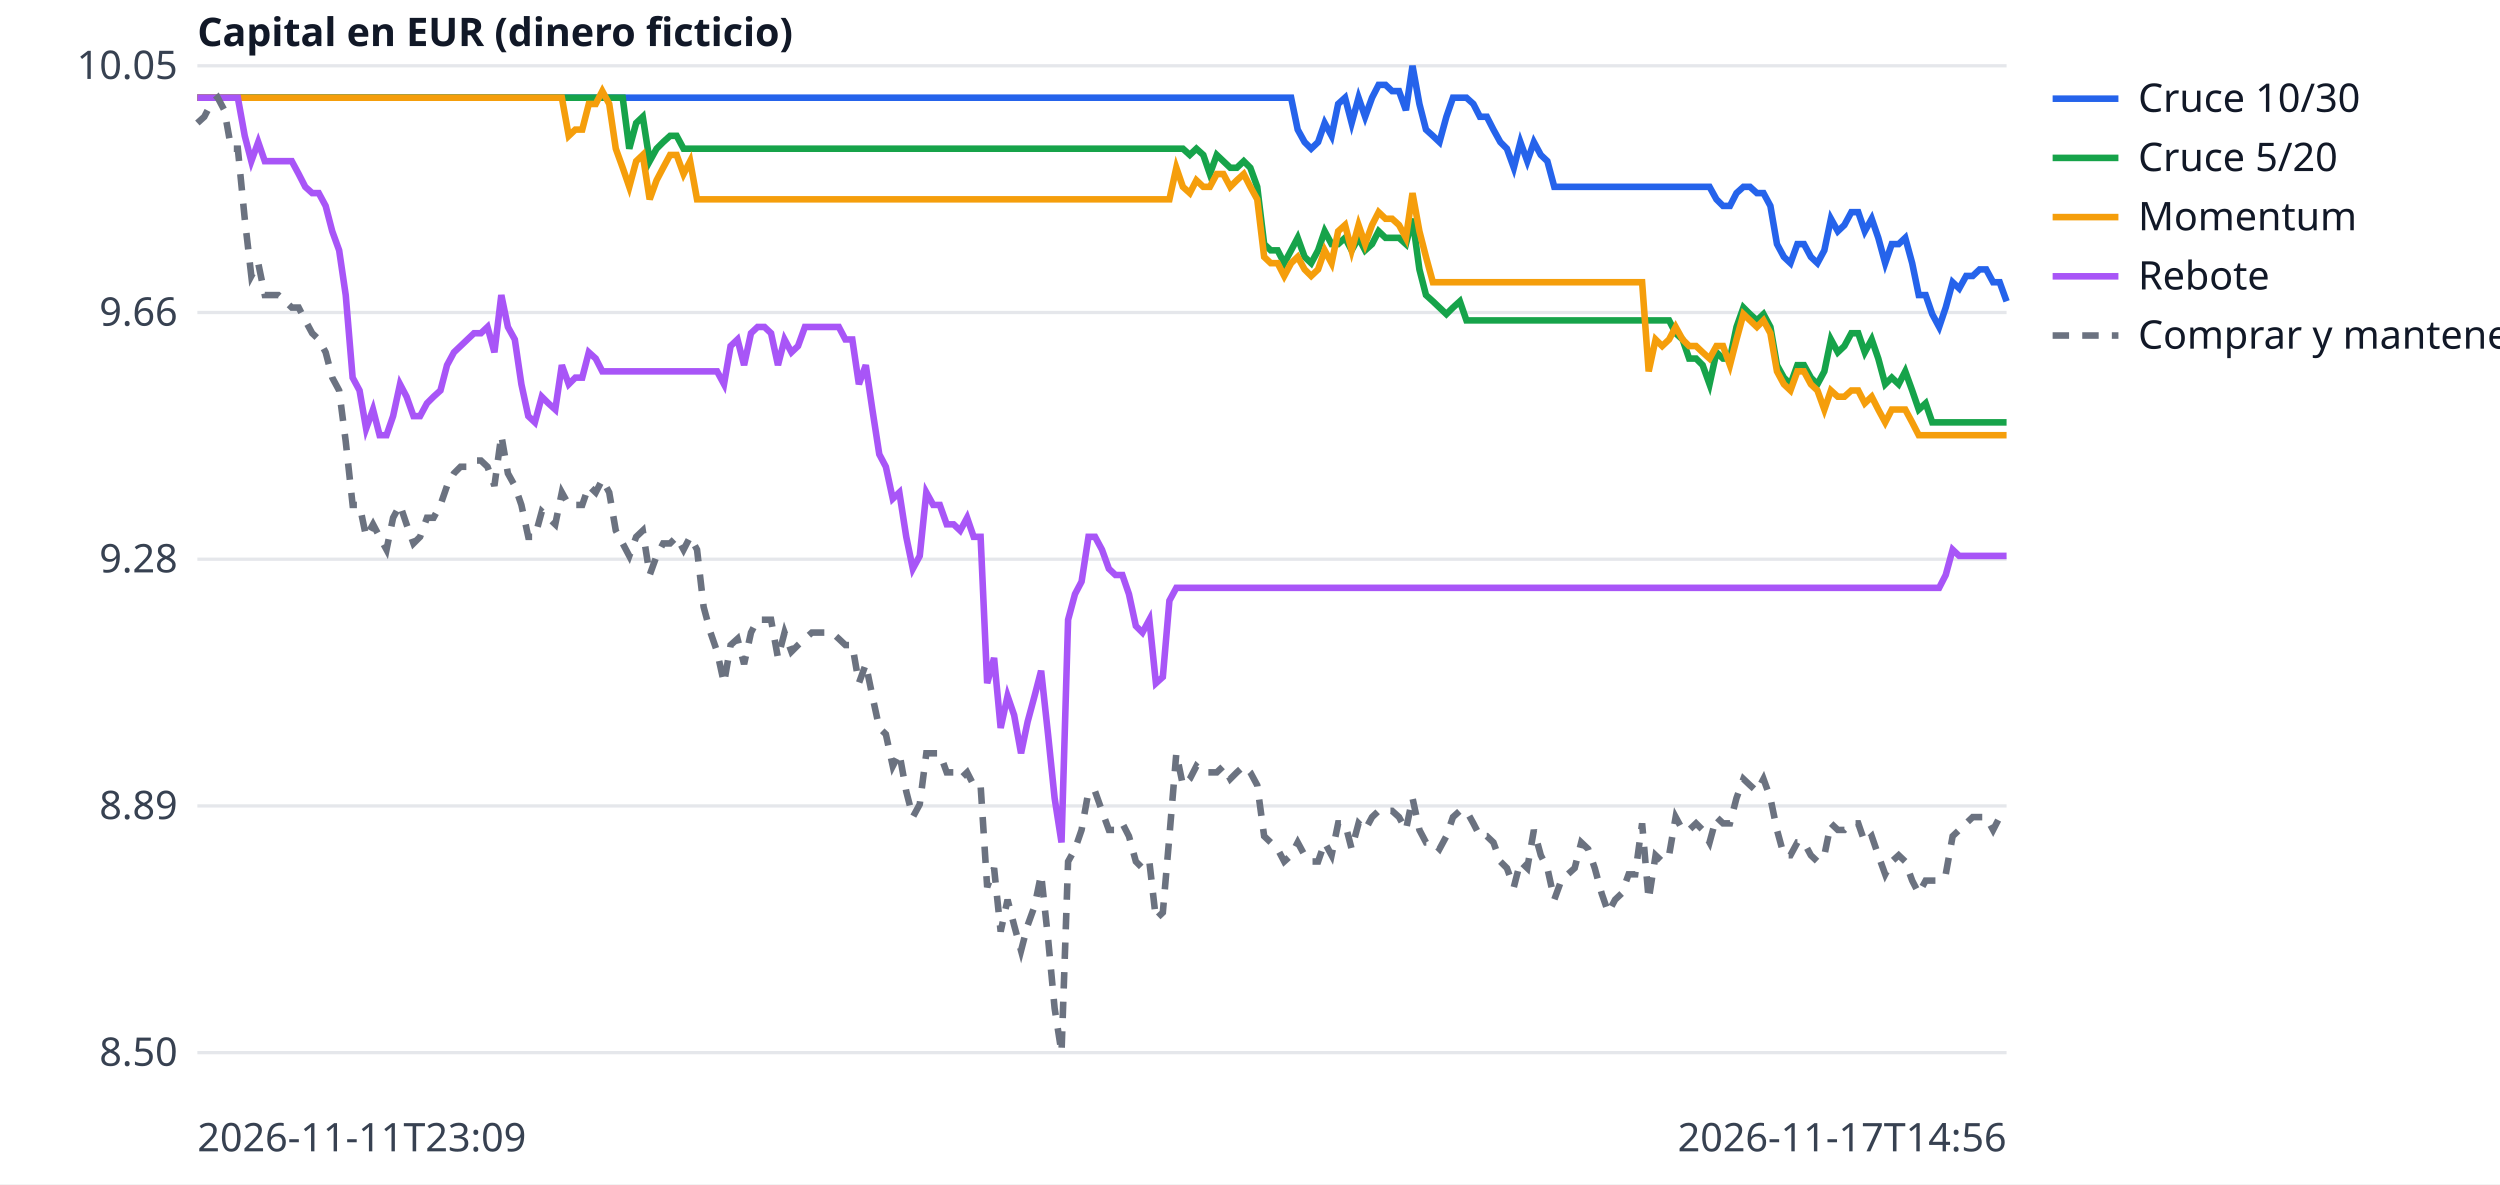
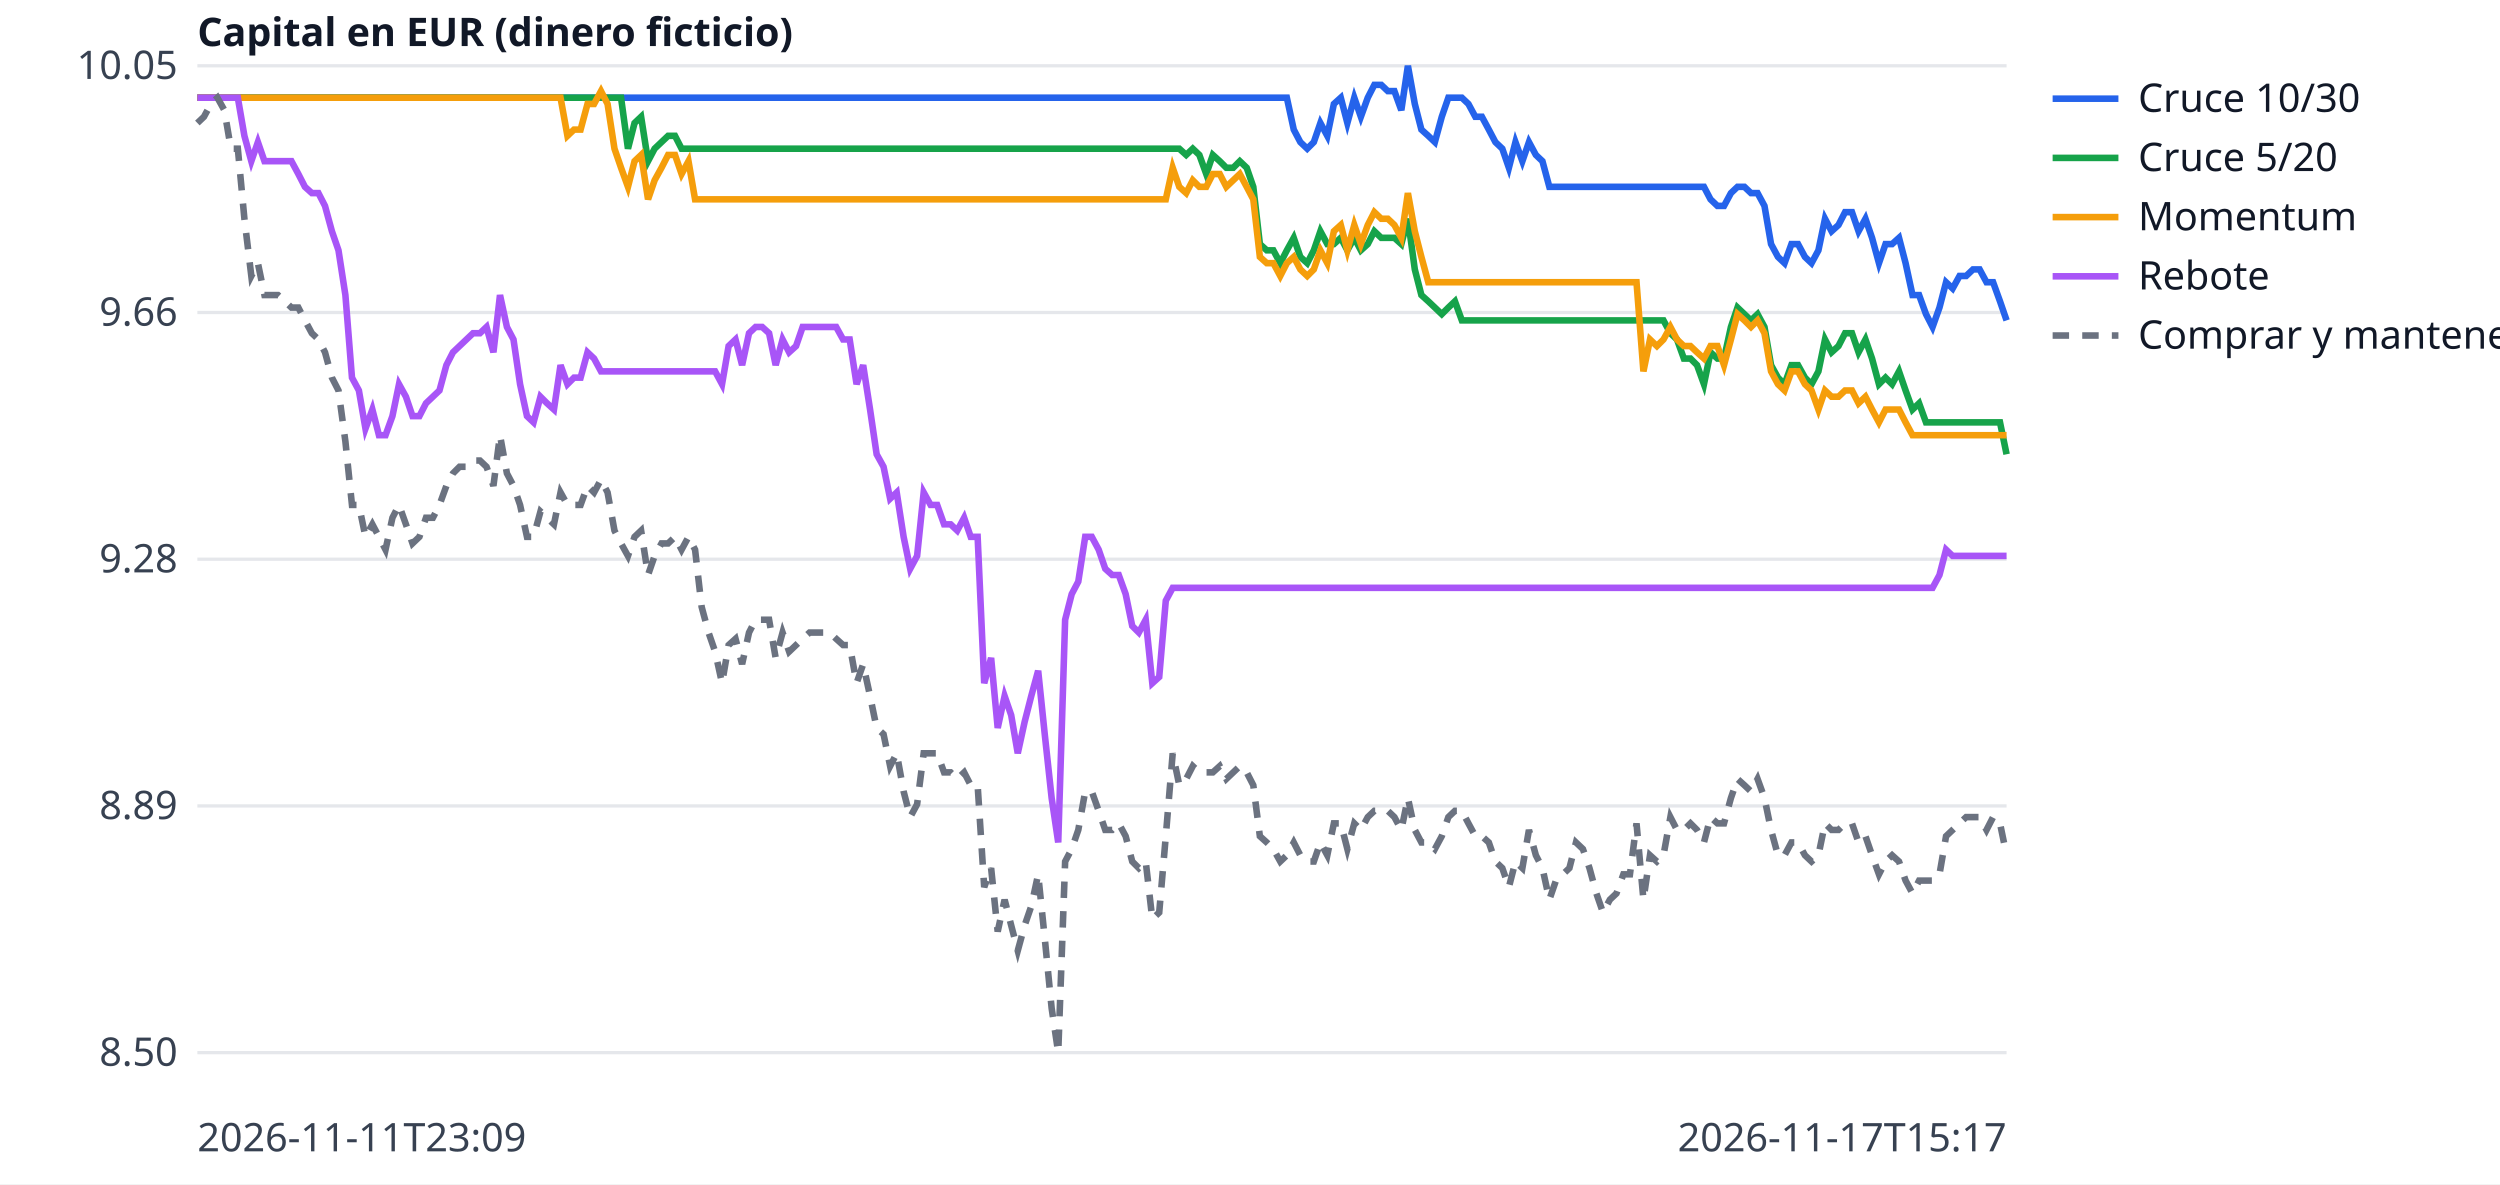
<svg xmlns="http://www.w3.org/2000/svg" width="760" height="360" viewBox="0 0 760 360" font-family="sans-serif" font-size="12">
  <rect width="760" height="360" fill="white" />
  <line x1="60" x2="610" y1="320.0" y2="320.0" stroke="#e5e7eb" />
  <text x="54" y="324.0" text-anchor="end" fill="#374151">8.50</text>
  <line x1="60" x2="610" y1="245.0" y2="245.0" stroke="#e5e7eb" />
  <text x="54" y="249.0" text-anchor="end" fill="#374151">8.89</text>
  <line x1="60" x2="610" y1="170.0" y2="170.0" stroke="#e5e7eb" />
  <text x="54" y="174.0" text-anchor="end" fill="#374151">9.28</text>
  <line x1="60" x2="610" y1="95.0" y2="95.0" stroke="#e5e7eb" />
  <text x="54" y="99.0" text-anchor="end" fill="#374151">9.66</text>
  <line x1="60" x2="610" y1="20.0" y2="20.0" stroke="#e5e7eb" />
  <text x="54" y="24.0" text-anchor="end" fill="#374151">10.05</text>
  <text x="60" y="350" fill="#374151">2026-11-11T23:09</text>
-   <text x="610" y="350" text-anchor="end" fill="#374151">2026-11-17T14:56</text>
+   <text x="610" y="350" text-anchor="end" fill="#374151">2026-11-17T15:17</text>
  <text x="60" y="14" fill="#111827" font-weight="bold">Capital en EUR (dinero ficticio)</text>
-   <polyline points="60.0,29.7 62.1,29.7 64.1,29.7 66.2,29.7 68.2,29.7 70.3,29.7 72.3,29.7 74.4,29.7 76.4,29.7 78.5,29.7 80.5,29.7 82.6,29.7 84.6,29.7 86.7,29.7 88.7,29.7 90.8,29.7 92.8,29.7 94.9,29.7 96.9,29.7 99.0,29.7 101.0,29.7 103.1,29.7 105.1,29.7 107.2,29.7 109.3,29.7 111.3,29.7 113.4,29.7 115.4,29.7 117.5,29.7 119.5,29.7 121.6,29.7 123.6,29.7 125.7,29.7 127.7,29.7 129.8,29.7 131.8,29.7 133.9,29.7 135.9,29.7 138.0,29.7 140.0,29.7 142.1,29.7 144.1,29.7 146.2,29.7 148.2,29.7 150.3,29.7 152.4,29.7 154.4,29.7 156.5,29.7 158.5,29.7 160.6,29.7 162.6,29.7 164.7,29.7 166.7,29.7 168.8,29.7 170.8,29.7 172.9,29.7 174.9,29.7 177.0,29.7 179.0,29.7 181.1,29.7 183.1,29.7 185.2,29.7 187.2,29.7 189.3,29.7 191.3,29.7 193.4,29.7 195.4,29.7 197.5,29.7 199.6,29.7 201.6,29.7 203.7,29.7 205.7,29.7 207.8,29.7 209.8,29.7 211.9,29.7 213.9,29.7 216.0,29.7 218.0,29.7 220.1,29.7 222.1,29.7 224.2,29.7 226.2,29.7 228.3,29.7 230.3,29.7 232.4,29.7 234.4,29.7 236.5,29.7 238.5,29.7 240.6,29.7 242.6,29.7 244.7,29.7 246.8,29.7 248.8,29.7 250.9,29.7 252.9,29.7 255.0,29.7 257.0,29.7 259.1,29.7 261.1,29.7 263.2,29.7 265.2,29.7 267.3,29.7 269.3,29.7 271.4,29.7 273.4,29.7 275.5,29.7 277.5,29.7 279.6,29.7 281.6,29.7 283.7,29.7 285.7,29.7 287.8,29.7 289.9,29.7 291.9,29.7 294.0,29.7 296.0,29.7 298.1,29.7 300.1,29.7 302.2,29.7 304.2,29.7 306.3,29.7 308.3,29.7 310.4,29.7 312.4,29.7 314.5,29.7 316.5,29.7 318.6,29.7 320.6,29.7 322.7,29.7 324.7,29.7 326.8,29.7 328.8,29.7 330.9,29.7 332.9,29.7 335.0,29.7 337.1,29.7 339.1,29.7 341.2,29.7 343.2,29.7 345.3,29.7 347.3,29.7 349.4,29.7 351.4,29.7 353.5,29.7 355.5,29.7 357.6,29.7 359.6,29.7 361.7,29.7 363.7,29.7 365.8,29.7 367.8,29.7 369.9,29.7 371.9,29.7 374.0,29.7 376.0,29.7 378.1,29.7 380.1,29.7 382.2,29.7 384.3,29.7 386.3,29.7 388.4,29.7 390.4,29.7 392.5,29.7 394.5,39.4 396.6,43.2 398.6,45.2 400.7,43.2 402.7,37.4 404.8,41.3 406.8,31.6 408.9,29.7 410.9,37.4 413.0,29.7 415.0,35.5 417.1,29.7 419.1,25.8 421.2,25.8 423.2,27.7 425.3,27.7 427.4,33.5 429.4,20.0 431.5,31.6 433.5,39.4 435.6,41.3 437.6,43.2 439.7,35.5 441.7,29.7 443.8,29.7 445.8,29.7 447.9,31.6 449.9,35.5 452.0,35.5 454.0,39.4 456.1,43.2 458.1,45.2 460.2,51.0 462.2,43.2 464.3,49.0 466.3,43.2 468.4,47.1 470.4,49.0 472.5,56.8 474.6,56.8 476.6,56.8 478.7,56.8 480.7,56.8 482.8,56.8 484.8,56.8 486.9,56.8 488.9,56.8 491.0,56.8 493.0,56.8 495.1,56.8 497.1,56.8 499.2,56.8 501.2,56.8 503.3,56.8 505.3,56.8 507.4,56.8 509.4,56.8 511.5,56.8 513.5,56.8 515.6,56.8 517.6,56.8 519.7,56.8 521.8,60.6 523.8,62.6 525.9,62.6 527.9,58.7 530.0,56.8 532.0,56.8 534.1,58.7 536.1,58.7 538.2,62.6 540.2,74.2 542.3,78.1 544.3,80.0 546.4,74.2 548.4,74.2 550.5,78.1 552.5,80.0 554.6,76.1 556.6,66.5 558.7,70.3 560.7,68.4 562.8,64.5 564.9,64.5 566.9,70.3 569.0,66.5 571.0,72.3 573.1,80.0 575.1,74.2 577.2,74.2 579.2,72.3 581.3,80.0 583.3,89.7 585.4,89.7 587.4,95.5 589.5,99.4 591.5,93.5 593.6,85.8 595.6,87.7 597.7,83.9 599.7,83.9 601.8,81.9 603.8,81.9 605.9,85.8 607.9,85.8 610.0,91.6" fill="none" stroke="#2563eb" stroke-width="2" />
+   <polyline points="60.0,29.7 62.0,29.7 64.1,29.7 66.1,29.7 68.2,29.7 70.2,29.7 72.3,29.7 74.3,29.7 76.4,29.7 78.4,29.7 80.4,29.7 82.5,29.7 84.5,29.7 86.6,29.7 88.6,29.7 90.7,29.7 92.7,29.7 94.8,29.7 96.8,29.7 98.8,29.7 100.9,29.7 102.9,29.7 105.0,29.7 107.0,29.7 109.1,29.7 111.1,29.7 113.2,29.7 115.2,29.7 117.2,29.7 119.3,29.7 121.3,29.7 123.4,29.7 125.4,29.7 127.5,29.7 129.5,29.7 131.6,29.7 133.6,29.7 135.7,29.7 137.7,29.7 139.7,29.7 141.8,29.7 143.8,29.7 145.9,29.7 147.9,29.7 150.0,29.7 152.0,29.7 154.1,29.7 156.1,29.7 158.1,29.7 160.2,29.7 162.2,29.7 164.3,29.7 166.3,29.7 168.4,29.7 170.4,29.7 172.5,29.7 174.5,29.7 176.5,29.7 178.6,29.7 180.6,29.7 182.7,29.7 184.7,29.7 186.8,29.7 188.8,29.7 190.9,29.7 192.9,29.7 194.9,29.7 197.0,29.7 199.0,29.7 201.1,29.7 203.1,29.7 205.2,29.7 207.2,29.7 209.3,29.7 211.3,29.7 213.3,29.7 215.4,29.7 217.4,29.7 219.5,29.7 221.5,29.7 223.6,29.7 225.6,29.7 227.7,29.7 229.7,29.7 231.7,29.7 233.8,29.7 235.8,29.7 237.9,29.7 239.9,29.7 242.0,29.7 244.0,29.7 246.1,29.7 248.1,29.7 250.1,29.7 252.2,29.7 254.2,29.7 256.3,29.7 258.3,29.7 260.4,29.7 262.4,29.7 264.5,29.7 266.5,29.7 268.6,29.7 270.6,29.7 272.6,29.7 274.7,29.7 276.7,29.7 278.8,29.7 280.8,29.7 282.9,29.7 284.9,29.7 287.0,29.7 289.0,29.7 291.0,29.7 293.1,29.7 295.1,29.7 297.2,29.7 299.2,29.7 301.3,29.7 303.3,29.7 305.4,29.7 307.4,29.7 309.4,29.7 311.5,29.7 313.5,29.7 315.6,29.7 317.6,29.7 319.7,29.7 321.7,29.7 323.8,29.7 325.8,29.7 327.8,29.7 329.9,29.7 331.9,29.7 334.0,29.7 336.0,29.7 338.1,29.7 340.1,29.7 342.2,29.7 344.2,29.7 346.2,29.7 348.3,29.7 350.3,29.7 352.4,29.7 354.4,29.7 356.5,29.7 358.5,29.7 360.6,29.7 362.6,29.7 364.6,29.7 366.7,29.7 368.7,29.7 370.8,29.7 372.8,29.7 374.9,29.7 376.9,29.7 379.0,29.7 381.0,29.7 383.0,29.7 385.1,29.7 387.1,29.7 389.2,29.7 391.2,29.7 393.3,39.4 395.3,43.2 397.4,45.2 399.4,43.2 401.4,37.4 403.5,41.3 405.5,31.6 407.6,29.7 409.6,37.4 411.7,29.7 413.7,35.5 415.8,29.7 417.8,25.8 419.9,25.8 421.9,27.7 423.9,27.7 426.0,33.5 428.0,20.0 430.1,31.6 432.1,39.4 434.2,41.3 436.2,43.2 438.3,35.5 440.3,29.7 442.3,29.7 444.4,29.7 446.4,31.6 448.5,35.5 450.5,35.5 452.6,39.4 454.6,43.2 456.7,45.2 458.7,51.0 460.7,43.2 462.8,49.0 464.8,43.2 466.9,47.1 468.9,49.0 471.0,56.8 473.0,56.8 475.1,56.8 477.1,56.8 479.1,56.8 481.2,56.8 483.2,56.8 485.3,56.8 487.3,56.8 489.4,56.8 491.4,56.8 493.5,56.8 495.5,56.8 497.5,56.8 499.6,56.8 501.6,56.8 503.7,56.8 505.7,56.8 507.8,56.8 509.8,56.8 511.9,56.8 513.9,56.8 515.9,56.8 518.0,56.8 520.0,60.6 522.1,62.6 524.1,62.6 526.2,58.7 528.2,56.8 530.3,56.8 532.3,58.7 534.3,58.7 536.4,62.6 538.4,74.2 540.5,78.1 542.5,80.0 544.6,74.2 546.6,74.2 548.7,78.1 550.7,80.0 552.8,76.1 554.8,66.5 556.8,70.3 558.9,68.4 560.9,64.5 563.0,64.5 565.0,70.3 567.1,66.5 569.1,72.3 571.2,80.0 573.2,74.2 575.2,74.2 577.3,72.3 579.3,80.0 581.4,89.7 583.4,89.7 585.5,95.5 587.5,99.4 589.6,93.5 591.6,85.8 593.6,87.7 595.7,83.9 597.7,83.9 599.8,81.9 601.8,81.9 603.9,85.8 605.9,85.8 608.0,91.6 610.0,97.4" fill="none" stroke="#2563eb" stroke-width="2" />
  <line x1="624" x2="644" y1="30" y2="30" stroke="#2563eb" stroke-width="2" />
  <text x="650" y="34" fill="#111827">Cruce 10/30</text>
-   <polyline points="60.0,29.7 62.1,29.7 64.1,29.7 66.2,29.7 68.2,29.7 70.3,29.7 72.3,29.7 74.4,29.7 76.4,29.7 78.5,29.7 80.5,29.7 82.6,29.7 84.6,29.7 86.7,29.7 88.7,29.7 90.8,29.7 92.8,29.7 94.9,29.7 96.9,29.7 99.0,29.7 101.0,29.7 103.1,29.7 105.1,29.7 107.2,29.7 109.3,29.7 111.3,29.7 113.4,29.7 115.4,29.7 117.5,29.7 119.5,29.7 121.6,29.7 123.6,29.7 125.7,29.7 127.7,29.7 129.8,29.7 131.8,29.7 133.9,29.7 135.9,29.7 138.0,29.7 140.0,29.7 142.1,29.7 144.1,29.7 146.2,29.7 148.2,29.7 150.3,29.7 152.4,29.7 154.4,29.7 156.5,29.7 158.5,29.7 160.6,29.7 162.6,29.7 164.7,29.7 166.7,29.7 168.8,29.7 170.8,29.7 172.9,29.7 174.9,29.7 177.0,29.7 179.0,29.7 181.1,29.7 183.1,29.7 185.2,29.7 187.2,29.7 189.3,29.7 191.3,45.2 193.4,37.4 195.4,35.5 197.5,49.0 199.6,45.2 201.6,43.2 203.7,41.3 205.7,41.3 207.8,45.2 209.8,45.2 211.9,45.2 213.9,45.2 216.0,45.2 218.0,45.2 220.1,45.2 222.1,45.2 224.2,45.2 226.2,45.2 228.3,45.2 230.3,45.2 232.4,45.2 234.4,45.2 236.5,45.2 238.5,45.2 240.6,45.2 242.6,45.2 244.7,45.2 246.8,45.2 248.8,45.2 250.9,45.2 252.9,45.2 255.0,45.2 257.0,45.2 259.1,45.2 261.1,45.2 263.2,45.2 265.2,45.2 267.3,45.2 269.3,45.2 271.4,45.2 273.4,45.2 275.5,45.2 277.5,45.2 279.6,45.2 281.6,45.2 283.7,45.2 285.7,45.2 287.8,45.2 289.9,45.2 291.9,45.2 294.0,45.2 296.0,45.2 298.1,45.2 300.1,45.2 302.2,45.2 304.2,45.2 306.3,45.2 308.3,45.2 310.4,45.2 312.4,45.2 314.5,45.2 316.5,45.2 318.6,45.2 320.6,45.2 322.7,45.2 324.7,45.2 326.8,45.2 328.8,45.2 330.9,45.2 332.9,45.2 335.0,45.2 337.1,45.2 339.1,45.2 341.2,45.2 343.2,45.2 345.3,45.2 347.3,45.2 349.4,45.2 351.4,45.2 353.5,45.2 355.5,45.2 357.6,45.2 359.6,45.2 361.7,47.1 363.7,45.2 365.8,47.1 367.8,52.9 369.9,47.1 371.9,49.0 374.0,51.0 376.0,51.0 378.1,49.0 380.1,51.0 382.2,56.8 384.3,74.2 386.3,76.1 388.4,76.1 390.4,80.0 392.5,76.1 394.5,72.3 396.6,78.1 398.6,80.0 400.7,76.1 402.7,70.3 404.8,74.2 406.8,74.2 408.9,72.3 410.9,76.1 413.0,72.3 415.0,76.1 417.1,74.2 419.1,70.3 421.2,72.3 423.2,72.3 425.3,72.3 427.4,74.2 429.4,66.5 431.5,81.9 433.5,89.7 435.6,91.6 437.6,93.5 439.7,95.5 441.7,93.5 443.8,91.6 445.8,97.4 447.9,97.4 449.9,97.4 452.0,97.4 454.0,97.4 456.1,97.4 458.1,97.4 460.2,97.4 462.2,97.4 464.3,97.4 466.3,97.4 468.4,97.4 470.4,97.4 472.5,97.4 474.6,97.4 476.6,97.4 478.7,97.4 480.7,97.4 482.8,97.4 484.8,97.4 486.9,97.4 488.9,97.4 491.0,97.4 493.0,97.4 495.1,97.4 497.1,97.4 499.2,97.4 501.2,97.4 503.3,97.4 505.3,97.4 507.4,97.4 509.4,101.3 511.5,103.2 513.5,109.0 515.6,109.0 517.6,111.0 519.7,116.8 521.8,107.1 523.8,109.0 525.9,109.0 527.9,99.4 530.0,93.5 532.0,95.5 534.1,97.4 536.1,95.5 538.2,99.4 540.2,111.0 542.3,114.8 544.3,116.8 546.4,111.0 548.4,111.0 550.5,114.8 552.5,116.8 554.6,112.9 556.6,103.2 558.7,107.1 560.7,105.2 562.8,101.3 564.9,101.3 566.9,107.1 569.0,103.2 571.0,109.0 573.1,116.8 575.1,114.8 577.2,116.8 579.2,112.9 581.3,118.7 583.3,124.5 585.4,122.6 587.4,128.4 589.5,128.4 591.5,128.4 593.6,128.4 595.6,128.4 597.7,128.4 599.7,128.4 601.8,128.4 603.8,128.4 605.9,128.4 607.9,128.4 610.0,128.4" fill="none" stroke="#16a34a" stroke-width="2" />
+   <polyline points="60.0,29.7 62.0,29.7 64.1,29.7 66.1,29.7 68.2,29.7 70.2,29.7 72.3,29.7 74.3,29.7 76.4,29.7 78.4,29.7 80.4,29.7 82.5,29.7 84.5,29.7 86.6,29.7 88.6,29.7 90.7,29.7 92.7,29.7 94.8,29.7 96.8,29.7 98.8,29.7 100.9,29.7 102.9,29.7 105.0,29.7 107.0,29.7 109.1,29.7 111.1,29.7 113.2,29.7 115.2,29.7 117.2,29.7 119.3,29.7 121.3,29.7 123.4,29.7 125.4,29.7 127.5,29.7 129.5,29.7 131.6,29.7 133.6,29.7 135.7,29.7 137.7,29.7 139.7,29.7 141.8,29.7 143.8,29.7 145.9,29.7 147.9,29.7 150.0,29.7 152.0,29.7 154.1,29.7 156.1,29.7 158.1,29.7 160.2,29.7 162.2,29.7 164.3,29.7 166.3,29.7 168.4,29.7 170.4,29.7 172.5,29.7 174.5,29.7 176.5,29.7 178.6,29.7 180.6,29.7 182.7,29.7 184.7,29.7 186.8,29.7 188.8,29.7 190.9,45.2 192.9,37.4 194.9,35.5 197.0,49.0 199.0,45.2 201.1,43.2 203.1,41.3 205.2,41.3 207.2,45.2 209.3,45.2 211.3,45.2 213.3,45.2 215.4,45.2 217.4,45.2 219.5,45.2 221.5,45.2 223.6,45.2 225.6,45.2 227.7,45.2 229.7,45.2 231.7,45.2 233.8,45.2 235.8,45.2 237.9,45.2 239.9,45.2 242.0,45.2 244.0,45.2 246.1,45.2 248.1,45.2 250.1,45.2 252.2,45.2 254.2,45.2 256.3,45.2 258.3,45.2 260.4,45.2 262.4,45.2 264.5,45.2 266.5,45.2 268.6,45.2 270.6,45.2 272.6,45.2 274.7,45.2 276.7,45.2 278.8,45.2 280.8,45.2 282.9,45.2 284.9,45.2 287.0,45.2 289.0,45.2 291.0,45.2 293.1,45.2 295.1,45.2 297.2,45.2 299.2,45.2 301.3,45.2 303.3,45.2 305.4,45.2 307.4,45.2 309.4,45.2 311.5,45.2 313.5,45.2 315.6,45.2 317.6,45.2 319.7,45.2 321.7,45.2 323.8,45.2 325.8,45.2 327.8,45.2 329.9,45.2 331.9,45.2 334.0,45.2 336.0,45.2 338.1,45.2 340.1,45.2 342.2,45.2 344.2,45.2 346.2,45.2 348.3,45.2 350.3,45.2 352.4,45.2 354.4,45.2 356.5,45.2 358.5,45.2 360.6,47.1 362.6,45.2 364.6,47.1 366.7,52.9 368.7,47.1 370.8,49.0 372.8,51.0 374.9,51.0 376.9,49.0 379.0,51.0 381.0,56.8 383.0,74.2 385.1,76.1 387.1,76.1 389.2,80.0 391.2,76.1 393.3,72.3 395.3,78.1 397.4,80.0 399.4,76.1 401.4,70.3 403.5,74.2 405.5,74.2 407.6,72.3 409.6,76.1 411.7,72.3 413.7,76.1 415.8,74.2 417.8,70.3 419.9,72.3 421.9,72.3 423.9,72.3 426.0,74.2 428.0,66.5 430.1,81.9 432.1,89.7 434.2,91.6 436.2,93.5 438.3,95.5 440.3,93.5 442.3,91.6 444.4,97.4 446.4,97.4 448.5,97.4 450.5,97.4 452.6,97.4 454.6,97.4 456.7,97.4 458.7,97.4 460.7,97.4 462.8,97.4 464.8,97.4 466.9,97.4 468.9,97.4 471.0,97.4 473.0,97.4 475.1,97.4 477.1,97.4 479.1,97.4 481.2,97.4 483.2,97.4 485.3,97.4 487.3,97.4 489.4,97.4 491.4,97.4 493.5,97.4 495.5,97.4 497.5,97.4 499.6,97.4 501.6,97.4 503.7,97.4 505.7,97.4 507.8,101.3 509.8,103.2 511.9,109.0 513.9,109.0 515.9,111.0 518.0,116.8 520.0,107.1 522.1,109.0 524.1,109.0 526.2,99.4 528.2,93.5 530.3,95.5 532.3,97.4 534.3,95.5 536.4,99.4 538.4,111.0 540.5,114.8 542.5,116.8 544.6,111.0 546.6,111.0 548.7,114.8 550.7,116.8 552.8,112.9 554.8,103.2 556.8,107.1 558.9,105.2 560.9,101.3 563.0,101.3 565.0,107.1 567.1,103.2 569.1,109.0 571.2,116.8 573.2,114.8 575.2,116.8 577.3,112.9 579.3,118.7 581.4,124.5 583.4,122.6 585.5,128.4 587.5,128.4 589.6,128.4 591.6,128.4 593.6,128.4 595.7,128.4 597.7,128.4 599.8,128.4 601.8,128.4 603.9,128.4 605.9,128.4 608.0,128.4 610.0,138.1" fill="none" stroke="#16a34a" stroke-width="2" />
  <line x1="624" x2="644" y1="48" y2="48" stroke="#16a34a" stroke-width="2" />
  <text x="650" y="52" fill="#111827">Cruce 5/20</text>
-   <polyline points="60.0,29.7 62.1,29.7 64.1,29.7 66.2,29.7 68.2,29.7 70.3,29.7 72.3,29.7 74.4,29.7 76.4,29.7 78.5,29.7 80.5,29.7 82.6,29.7 84.6,29.7 86.7,29.7 88.7,29.7 90.8,29.7 92.8,29.7 94.9,29.7 96.9,29.7 99.0,29.7 101.0,29.7 103.1,29.7 105.1,29.7 107.2,29.7 109.3,29.7 111.3,29.7 113.4,29.7 115.4,29.7 117.5,29.7 119.5,29.7 121.6,29.7 123.6,29.7 125.7,29.7 127.7,29.7 129.8,29.7 131.8,29.7 133.9,29.7 135.9,29.7 138.0,29.7 140.0,29.7 142.1,29.7 144.1,29.7 146.2,29.7 148.2,29.7 150.3,29.7 152.4,29.7 154.4,29.7 156.5,29.7 158.5,29.7 160.6,29.7 162.6,29.7 164.7,29.7 166.7,29.7 168.8,29.7 170.8,29.7 172.9,41.3 174.9,39.4 177.0,39.4 179.0,31.6 181.1,31.6 183.1,27.7 185.2,31.6 187.2,45.2 189.3,51.0 191.3,56.8 193.4,49.0 195.4,47.1 197.5,60.6 199.6,54.8 201.6,51.0 203.7,47.1 205.7,47.1 207.8,52.9 209.8,49.0 211.9,60.6 213.9,60.6 216.0,60.6 218.0,60.6 220.1,60.6 222.1,60.6 224.2,60.6 226.2,60.6 228.3,60.6 230.3,60.6 232.4,60.6 234.4,60.6 236.5,60.6 238.5,60.6 240.6,60.6 242.6,60.6 244.7,60.6 246.8,60.6 248.8,60.6 250.9,60.6 252.9,60.6 255.0,60.6 257.0,60.6 259.1,60.6 261.1,60.6 263.2,60.6 265.2,60.6 267.3,60.6 269.3,60.6 271.4,60.6 273.4,60.6 275.5,60.6 277.5,60.6 279.6,60.6 281.6,60.6 283.7,60.6 285.7,60.6 287.8,60.6 289.9,60.6 291.9,60.6 294.0,60.6 296.0,60.6 298.1,60.6 300.1,60.6 302.2,60.6 304.2,60.6 306.3,60.6 308.3,60.6 310.4,60.6 312.4,60.6 314.5,60.6 316.5,60.6 318.6,60.6 320.6,60.6 322.7,60.6 324.7,60.6 326.8,60.6 328.8,60.6 330.9,60.6 332.9,60.6 335.0,60.6 337.1,60.6 339.1,60.6 341.2,60.6 343.2,60.6 345.3,60.6 347.3,60.6 349.4,60.6 351.4,60.6 353.5,60.6 355.5,60.6 357.6,51.0 359.6,56.8 361.7,58.7 363.7,54.8 365.8,56.8 367.8,56.8 369.9,52.9 371.9,52.9 374.0,56.8 376.0,54.8 378.1,52.9 380.1,56.8 382.2,60.6 384.3,78.1 386.3,80.0 388.4,80.0 390.4,83.9 392.5,80.0 394.5,78.1 396.6,81.9 398.6,83.9 400.7,81.9 402.7,76.1 404.8,80.0 406.8,70.3 408.9,68.4 410.9,76.1 413.0,68.4 415.0,74.2 417.1,68.4 419.1,64.5 421.2,66.5 423.2,66.5 425.3,68.4 427.4,72.3 429.4,58.7 431.5,70.3 433.5,78.1 435.6,85.8 437.6,85.8 439.7,85.8 441.7,85.8 443.8,85.8 445.8,85.8 447.9,85.8 449.9,85.8 452.0,85.8 454.0,85.8 456.1,85.8 458.1,85.8 460.2,85.8 462.2,85.8 464.3,85.8 466.3,85.8 468.4,85.8 470.4,85.8 472.5,85.8 474.6,85.8 476.6,85.8 478.7,85.8 480.7,85.8 482.8,85.8 484.8,85.8 486.9,85.8 488.9,85.8 491.0,85.8 493.0,85.8 495.1,85.8 497.1,85.8 499.2,85.8 501.2,112.9 503.3,103.2 505.3,105.2 507.4,103.2 509.4,99.4 511.5,103.2 513.5,105.2 515.6,105.2 517.6,107.1 519.7,109.0 521.8,105.2 523.8,105.2 525.9,111.0 527.9,103.2 530.0,95.5 532.0,97.4 534.1,99.4 536.1,97.4 538.2,101.3 540.2,112.9 542.3,116.8 544.3,118.7 546.4,112.9 548.4,112.9 550.5,116.8 552.5,118.7 554.6,124.5 556.6,118.7 558.7,120.6 560.7,120.6 562.8,118.7 564.9,118.7 566.9,122.6 569.0,120.6 571.0,124.5 573.1,128.4 575.1,124.5 577.2,124.5 579.2,124.5 581.3,128.4 583.3,132.3 585.4,132.3 587.4,132.3 589.5,132.3 591.5,132.3 593.6,132.3 595.6,132.3 597.7,132.3 599.7,132.3 601.8,132.3 603.8,132.3 605.9,132.3 607.9,132.3 610.0,132.3" fill="none" stroke="#f59e0b" stroke-width="2" />
+   <polyline points="60.0,29.7 62.0,29.7 64.1,29.7 66.1,29.7 68.2,29.7 70.2,29.7 72.3,29.7 74.3,29.7 76.4,29.7 78.4,29.7 80.4,29.7 82.5,29.7 84.5,29.7 86.6,29.7 88.6,29.7 90.7,29.7 92.7,29.7 94.8,29.7 96.8,29.7 98.8,29.7 100.9,29.7 102.9,29.7 105.0,29.7 107.0,29.7 109.1,29.7 111.1,29.7 113.2,29.7 115.2,29.7 117.2,29.7 119.3,29.7 121.3,29.7 123.4,29.7 125.4,29.7 127.5,29.7 129.5,29.7 131.6,29.7 133.6,29.7 135.7,29.7 137.7,29.7 139.7,29.7 141.8,29.7 143.8,29.7 145.9,29.7 147.9,29.7 150.0,29.7 152.0,29.7 154.1,29.7 156.1,29.7 158.1,29.7 160.2,29.7 162.2,29.7 164.3,29.7 166.3,29.7 168.4,29.7 170.4,29.7 172.5,41.3 174.5,39.4 176.5,39.4 178.6,31.6 180.6,31.6 182.7,27.7 184.7,31.6 186.8,45.2 188.8,51.0 190.9,56.8 192.9,49.0 194.9,47.1 197.0,60.6 199.0,54.8 201.1,51.0 203.1,47.1 205.2,47.1 207.2,52.9 209.3,49.0 211.3,60.6 213.3,60.6 215.4,60.6 217.4,60.6 219.5,60.6 221.5,60.6 223.6,60.6 225.6,60.6 227.7,60.6 229.7,60.6 231.7,60.6 233.8,60.6 235.8,60.6 237.9,60.6 239.9,60.6 242.0,60.6 244.0,60.6 246.1,60.6 248.1,60.6 250.1,60.6 252.2,60.6 254.2,60.6 256.3,60.6 258.3,60.6 260.4,60.6 262.4,60.6 264.5,60.6 266.5,60.6 268.6,60.6 270.6,60.6 272.6,60.6 274.7,60.6 276.7,60.6 278.8,60.6 280.8,60.6 282.9,60.6 284.9,60.6 287.0,60.6 289.0,60.6 291.0,60.6 293.1,60.6 295.1,60.6 297.2,60.6 299.2,60.6 301.3,60.6 303.3,60.6 305.4,60.6 307.4,60.6 309.4,60.6 311.5,60.6 313.5,60.6 315.6,60.6 317.6,60.6 319.7,60.6 321.7,60.6 323.8,60.6 325.8,60.6 327.8,60.6 329.9,60.6 331.9,60.6 334.0,60.6 336.0,60.6 338.1,60.6 340.1,60.6 342.2,60.6 344.2,60.6 346.2,60.6 348.3,60.6 350.3,60.6 352.4,60.6 354.4,60.6 356.5,51.0 358.5,56.8 360.6,58.7 362.6,54.8 364.6,56.8 366.7,56.8 368.7,52.9 370.8,52.9 372.8,56.8 374.9,54.8 376.9,52.9 379.0,56.8 381.0,60.6 383.0,78.1 385.1,80.0 387.1,80.0 389.2,83.9 391.2,80.0 393.3,78.1 395.3,81.9 397.4,83.9 399.4,81.9 401.4,76.1 403.5,80.0 405.5,70.3 407.6,68.4 409.6,76.1 411.7,68.4 413.7,74.2 415.8,68.4 417.8,64.5 419.9,66.5 421.9,66.5 423.9,68.4 426.0,72.3 428.0,58.7 430.1,70.3 432.1,78.1 434.2,85.8 436.2,85.8 438.3,85.8 440.3,85.8 442.3,85.8 444.4,85.8 446.4,85.8 448.5,85.8 450.5,85.8 452.6,85.8 454.6,85.8 456.7,85.8 458.7,85.8 460.7,85.8 462.8,85.8 464.8,85.8 466.9,85.8 468.9,85.8 471.0,85.8 473.0,85.8 475.1,85.8 477.1,85.8 479.1,85.8 481.2,85.8 483.2,85.8 485.3,85.8 487.3,85.8 489.4,85.8 491.4,85.8 493.5,85.8 495.5,85.8 497.5,85.8 499.6,112.9 501.6,103.2 503.7,105.2 505.7,103.2 507.8,99.4 509.8,103.2 511.9,105.2 513.9,105.2 515.9,107.1 518.0,109.0 520.0,105.2 522.1,105.2 524.1,111.0 526.2,103.2 528.2,95.5 530.3,97.4 532.3,99.4 534.3,97.4 536.4,101.3 538.4,112.9 540.5,116.8 542.5,118.7 544.6,112.9 546.6,112.9 548.7,116.8 550.7,118.7 552.8,124.5 554.8,118.7 556.8,120.6 558.9,120.6 560.9,118.7 563.0,118.7 565.0,122.6 567.1,120.6 569.1,124.5 571.2,128.4 573.2,124.5 575.2,124.5 577.3,124.5 579.3,128.4 581.4,132.3 583.4,132.3 585.5,132.3 587.5,132.3 589.6,132.3 591.6,132.3 593.6,132.3 595.7,132.3 597.7,132.3 599.8,132.3 601.8,132.3 603.9,132.3 605.9,132.3 608.0,132.3 610.0,132.3" fill="none" stroke="#f59e0b" stroke-width="2" />
  <line x1="624" x2="644" y1="66" y2="66" stroke="#f59e0b" stroke-width="2" />
  <text x="650" y="70" fill="#111827">Momentum</text>
-   <polyline points="60.0,29.7 62.1,29.7 64.1,29.7 66.2,29.7 68.2,29.7 70.3,29.7 72.3,29.7 74.4,41.3 76.4,49.0 78.5,43.2 80.5,49.0 82.6,49.0 84.6,49.0 86.7,49.0 88.7,49.0 90.8,52.9 92.8,56.8 94.9,58.7 96.9,58.7 99.0,62.6 101.0,70.3 103.1,76.1 105.1,89.7 107.2,114.8 109.3,118.7 111.3,130.3 113.4,124.5 115.4,132.3 117.5,132.3 119.5,126.5 121.6,116.8 123.6,120.6 125.7,126.5 127.7,126.5 129.8,122.6 131.8,120.6 133.9,118.7 135.9,111.0 138.0,107.1 140.0,105.2 142.1,103.2 144.1,101.3 146.2,101.3 148.2,99.4 150.3,107.1 152.4,89.7 154.4,99.4 156.5,103.2 158.5,116.8 160.6,126.5 162.6,128.4 164.7,120.6 166.7,122.6 168.8,124.5 170.8,111.0 172.9,116.8 174.9,114.8 177.0,114.8 179.0,107.1 181.1,109.0 183.1,112.9 185.2,112.9 187.2,112.9 189.3,112.9 191.3,112.9 193.4,112.9 195.4,112.9 197.5,112.9 199.6,112.9 201.6,112.9 203.7,112.9 205.7,112.9 207.8,112.9 209.8,112.9 211.9,112.9 213.9,112.9 216.0,112.9 218.0,112.9 220.1,116.8 222.1,105.2 224.2,103.2 226.2,111.0 228.3,101.3 230.3,99.4 232.4,99.4 234.4,101.3 236.5,111.0 238.5,103.2 240.6,107.1 242.6,105.2 244.7,99.4 246.8,99.4 248.8,99.4 250.9,99.4 252.9,99.4 255.0,99.4 257.0,103.2 259.1,103.2 261.1,116.8 263.2,111.0 265.2,124.5 267.3,138.1 269.3,141.9 271.4,151.6 273.4,149.7 275.5,163.2 277.5,172.9 279.6,169.0 281.6,149.7 283.7,153.5 285.7,153.5 287.8,159.4 289.9,159.4 291.9,161.3 294.0,157.4 296.0,163.2 298.1,163.2 300.1,207.7 302.2,200.0 304.2,221.3 306.3,211.6 308.3,217.4 310.4,229.0 312.4,219.4 314.5,211.6 316.5,203.9 318.6,223.2 320.6,242.6 322.7,256.1 324.7,188.4 326.8,180.6 328.8,176.8 330.9,163.2 332.9,163.2 335.0,167.1 337.1,172.9 339.1,174.8 341.2,174.8 343.2,180.6 345.3,190.3 347.3,192.3 349.4,188.4 351.4,207.7 353.5,205.8 355.5,182.6 357.6,178.7 359.6,178.7 361.7,178.7 363.7,178.7 365.8,178.7 367.8,178.7 369.9,178.7 371.9,178.7 374.0,178.7 376.0,178.7 378.1,178.7 380.1,178.7 382.2,178.7 384.3,178.7 386.3,178.7 388.4,178.7 390.4,178.7 392.5,178.7 394.5,178.7 396.6,178.7 398.6,178.7 400.7,178.7 402.7,178.7 404.8,178.7 406.8,178.7 408.9,178.7 410.9,178.7 413.0,178.7 415.0,178.7 417.1,178.7 419.1,178.7 421.2,178.7 423.2,178.7 425.3,178.7 427.4,178.7 429.4,178.7 431.5,178.7 433.5,178.7 435.6,178.7 437.6,178.7 439.7,178.7 441.7,178.7 443.8,178.7 445.8,178.7 447.9,178.7 449.9,178.7 452.0,178.7 454.0,178.7 456.1,178.7 458.1,178.7 460.2,178.7 462.2,178.7 464.3,178.7 466.3,178.7 468.4,178.7 470.4,178.7 472.5,178.7 474.6,178.7 476.6,178.7 478.7,178.7 480.7,178.7 482.8,178.7 484.8,178.7 486.9,178.7 488.9,178.7 491.0,178.7 493.0,178.7 495.1,178.7 497.1,178.7 499.2,178.7 501.2,178.7 503.3,178.7 505.3,178.7 507.4,178.7 509.4,178.7 511.5,178.7 513.5,178.7 515.6,178.7 517.6,178.7 519.7,178.7 521.8,178.7 523.8,178.7 525.9,178.7 527.9,178.7 530.0,178.7 532.0,178.7 534.1,178.7 536.1,178.7 538.2,178.7 540.2,178.7 542.3,178.7 544.3,178.7 546.4,178.7 548.4,178.7 550.5,178.7 552.5,178.7 554.6,178.7 556.6,178.7 558.7,178.7 560.7,178.7 562.8,178.7 564.9,178.7 566.9,178.7 569.0,178.7 571.0,178.7 573.1,178.7 575.1,178.7 577.2,178.7 579.2,178.7 581.3,178.7 583.3,178.7 585.4,178.7 587.4,178.7 589.5,178.7 591.5,174.8 593.6,167.1 595.6,169.0 597.7,169.0 599.7,169.0 601.8,169.0 603.8,169.0 605.9,169.0 607.9,169.0 610.0,169.0" fill="none" stroke="#a855f7" stroke-width="2" />
+   <polyline points="60.0,29.7 62.0,29.7 64.1,29.7 66.1,29.7 68.2,29.7 70.2,29.7 72.3,29.7 74.3,41.3 76.4,49.0 78.4,43.2 80.4,49.0 82.5,49.0 84.5,49.0 86.6,49.0 88.6,49.0 90.7,52.9 92.7,56.8 94.8,58.7 96.8,58.7 98.8,62.6 100.9,70.3 102.9,76.1 105.0,89.7 107.0,114.8 109.1,118.7 111.1,130.3 113.2,124.5 115.2,132.3 117.2,132.3 119.3,126.5 121.3,116.8 123.4,120.6 125.4,126.5 127.5,126.5 129.5,122.6 131.6,120.6 133.6,118.7 135.7,111.0 137.7,107.1 139.7,105.2 141.8,103.2 143.8,101.3 145.9,101.3 147.9,99.4 150.0,107.1 152.0,89.7 154.1,99.4 156.1,103.2 158.1,116.8 160.2,126.5 162.2,128.4 164.3,120.6 166.3,122.6 168.4,124.5 170.4,111.0 172.5,116.8 174.5,114.8 176.5,114.8 178.6,107.1 180.6,109.0 182.7,112.9 184.7,112.9 186.8,112.9 188.8,112.9 190.9,112.9 192.9,112.9 194.9,112.9 197.0,112.9 199.0,112.9 201.1,112.9 203.1,112.9 205.2,112.9 207.2,112.9 209.3,112.9 211.3,112.9 213.3,112.9 215.4,112.9 217.4,112.9 219.5,116.8 221.5,105.2 223.6,103.2 225.6,111.0 227.7,101.3 229.7,99.4 231.7,99.4 233.8,101.3 235.8,111.0 237.9,103.2 239.9,107.1 242.0,105.2 244.0,99.4 246.1,99.4 248.1,99.4 250.1,99.4 252.2,99.4 254.2,99.4 256.3,103.2 258.3,103.2 260.4,116.8 262.4,111.0 264.5,124.5 266.5,138.1 268.6,141.9 270.6,151.6 272.6,149.7 274.7,163.2 276.7,172.9 278.8,169.0 280.8,149.7 282.9,153.5 284.9,153.5 287.0,159.4 289.0,159.4 291.0,161.3 293.1,157.4 295.1,163.2 297.2,163.2 299.2,207.7 301.3,200.0 303.3,221.3 305.4,211.6 307.4,217.4 309.4,229.0 311.5,219.4 313.5,211.6 315.6,203.9 317.6,223.2 319.7,242.6 321.7,256.1 323.8,188.4 325.8,180.6 327.8,176.8 329.9,163.2 331.9,163.2 334.0,167.1 336.0,172.9 338.1,174.8 340.1,174.8 342.2,180.6 344.2,190.3 346.2,192.3 348.3,188.4 350.3,207.7 352.4,205.8 354.4,182.6 356.5,178.7 358.5,178.7 360.6,178.7 362.6,178.7 364.6,178.7 366.7,178.7 368.7,178.7 370.8,178.7 372.8,178.7 374.9,178.7 376.9,178.7 379.0,178.7 381.0,178.7 383.0,178.7 385.1,178.7 387.1,178.7 389.2,178.7 391.2,178.7 393.3,178.7 395.3,178.7 397.4,178.7 399.4,178.7 401.4,178.7 403.5,178.7 405.5,178.7 407.6,178.7 409.6,178.7 411.7,178.7 413.7,178.7 415.8,178.7 417.8,178.7 419.9,178.7 421.9,178.7 423.9,178.7 426.0,178.7 428.0,178.7 430.1,178.7 432.1,178.7 434.2,178.7 436.2,178.7 438.3,178.7 440.3,178.7 442.3,178.7 444.4,178.7 446.4,178.7 448.5,178.7 450.5,178.7 452.6,178.7 454.6,178.7 456.7,178.7 458.7,178.7 460.7,178.7 462.8,178.7 464.8,178.7 466.9,178.7 468.9,178.7 471.0,178.7 473.0,178.7 475.1,178.7 477.1,178.7 479.1,178.7 481.2,178.7 483.2,178.7 485.3,178.7 487.3,178.7 489.4,178.7 491.4,178.7 493.5,178.7 495.5,178.7 497.5,178.7 499.6,178.7 501.6,178.7 503.7,178.7 505.7,178.7 507.8,178.7 509.8,178.7 511.9,178.7 513.9,178.7 515.9,178.7 518.0,178.7 520.0,178.7 522.1,178.7 524.1,178.7 526.2,178.7 528.2,178.7 530.3,178.7 532.3,178.7 534.3,178.7 536.4,178.7 538.4,178.7 540.5,178.7 542.5,178.7 544.6,178.7 546.6,178.7 548.7,178.7 550.7,178.7 552.8,178.7 554.8,178.7 556.8,178.7 558.9,178.7 560.9,178.7 563.0,178.7 565.0,178.7 567.1,178.7 569.1,178.7 571.2,178.7 573.2,178.7 575.2,178.7 577.3,178.7 579.3,178.7 581.4,178.7 583.4,178.7 585.5,178.7 587.5,178.7 589.6,174.8 591.6,167.1 593.6,169.0 595.7,169.0 597.7,169.0 599.8,169.0 601.8,169.0 603.9,169.0 605.9,169.0 608.0,169.0 610.0,169.0" fill="none" stroke="#a855f7" stroke-width="2" />
  <line x1="624" x2="644" y1="84" y2="84" stroke="#a855f7" stroke-width="2" />
  <text x="650" y="88" fill="#111827">Rebote</text>
-   <polyline points="60.0,37.4 62.1,35.5 64.1,31.6 66.2,29.7 68.2,33.5 70.3,45.2 72.3,45.2 74.4,66.5 76.4,83.9 78.5,80.0 80.5,89.7 82.6,89.7 84.6,89.7 86.7,91.6 88.7,93.5 90.8,93.5 92.8,97.4 94.9,101.3 96.9,103.2 99.0,107.1 101.0,114.8 103.1,118.7 105.1,134.2 107.2,153.5 109.3,153.5 111.3,163.2 113.4,159.4 115.4,163.2 117.5,167.1 119.5,157.4 121.6,153.5 123.6,159.4 125.7,165.2 127.7,163.2 129.8,157.4 131.8,157.4 133.9,153.5 135.9,147.7 138.0,143.9 140.0,141.9 142.1,141.9 144.1,140.0 146.2,140.0 148.2,141.9 150.3,147.7 152.4,132.3 154.4,143.9 156.5,147.7 158.5,153.5 160.6,163.2 162.6,163.2 164.7,155.5 166.7,157.4 168.8,159.4 170.8,149.7 172.9,153.5 174.9,153.5 177.0,153.5 179.0,147.7 181.1,149.7 183.1,145.8 185.2,149.7 187.2,161.3 189.3,165.2 191.3,169.0 193.4,163.2 195.4,161.3 197.5,174.8 199.6,169.0 201.6,165.2 203.7,165.2 205.7,163.2 207.8,167.1 209.8,163.2 211.9,167.1 213.9,184.5 216.0,192.3 218.0,198.1 220.1,207.7 222.1,196.1 224.2,194.2 226.2,201.9 228.3,192.3 230.3,188.4 232.4,188.4 234.4,188.4 236.5,200.0 238.5,192.3 240.6,198.1 242.6,196.1 244.7,194.2 246.8,192.3 248.8,192.3 250.9,192.3 252.9,192.3 255.0,194.2 257.0,196.1 259.1,196.1 261.1,207.7 263.2,201.9 265.2,211.6 267.3,221.3 269.3,223.2 271.4,232.9 273.4,229.0 275.5,240.6 277.5,248.4 279.6,244.5 281.6,229.0 283.7,229.0 285.7,229.0 287.8,234.8 289.9,234.8 291.9,236.8 294.0,234.8 296.0,238.7 298.1,238.7 300.1,269.7 302.2,263.9 304.2,283.2 306.3,273.5 308.3,281.3 310.4,289.0 312.4,281.3 314.5,275.5 316.5,265.8 318.6,285.2 320.6,306.5 322.7,320.0 324.7,261.9 326.8,258.1 328.8,252.3 330.9,240.6 332.9,240.6 335.0,246.5 337.1,252.3 339.1,252.3 341.2,250.3 343.2,254.2 345.3,261.9 347.3,263.9 349.4,261.9 351.4,279.4 353.5,277.4 355.5,254.2 357.6,229.0 359.6,238.7 361.7,236.8 363.7,232.9 365.8,234.8 367.8,234.8 369.9,234.8 371.9,232.9 374.0,236.8 376.0,234.8 378.1,232.9 380.1,234.8 382.2,238.7 384.3,254.2 386.3,256.1 388.4,258.1 390.4,261.9 392.5,260.0 394.5,256.1 396.6,260.0 398.6,261.9 400.7,261.9 402.7,256.1 404.8,260.0 406.8,250.3 408.9,250.3 410.9,258.1 413.0,250.3 415.0,252.3 417.1,248.4 419.1,246.5 421.2,246.5 423.2,246.5 425.3,248.4 427.4,252.3 429.4,242.6 431.5,252.3 433.5,256.1 435.6,256.1 437.6,258.1 439.7,254.2 441.7,248.4 443.8,246.5 445.8,246.5 447.9,250.3 449.9,254.2 452.0,254.2 454.0,256.1 456.1,261.9 458.1,263.9 460.2,269.7 462.2,261.9 464.3,263.9 466.3,252.3 468.4,260.0 470.4,263.9 472.5,273.5 474.6,267.7 476.6,265.8 478.7,263.9 480.7,256.1 482.8,258.1 484.8,263.9 486.9,271.6 488.9,277.4 491.0,273.5 493.0,271.6 495.1,265.8 497.1,265.8 499.2,250.3 501.2,273.5 503.3,260.0 505.3,261.9 507.4,260.0 509.4,248.4 511.5,252.3 513.5,252.3 515.6,250.3 517.6,252.3 519.7,256.1 521.8,248.4 523.8,250.3 525.9,250.3 527.9,242.6 530.0,236.8 532.0,238.7 534.1,240.6 536.1,236.8 538.2,242.6 540.2,252.3 542.3,260.0 544.3,260.0 546.4,256.1 548.4,256.1 550.5,260.0 552.5,261.9 554.6,260.0 556.6,250.3 558.7,252.3 560.7,252.3 562.8,250.3 564.9,250.3 566.9,256.1 569.0,254.2 571.0,260.0 573.1,265.8 575.1,261.9 577.2,260.0 579.2,261.9 581.3,267.7 583.3,271.6 585.4,267.7 587.4,267.7 589.5,267.7 591.5,265.8 593.6,254.2 595.6,252.3 597.7,250.3 599.7,248.4 601.8,248.4 603.8,248.4 605.9,252.3 607.9,248.4 610.0,250.3" fill="none" stroke="#6b7280" stroke-width="2" stroke-dasharray="5 4" />
+   <polyline points="60.0,37.4 62.0,35.5 64.1,31.6 66.1,29.7 68.2,33.5 70.2,45.2 72.3,45.2 74.3,66.5 76.4,83.9 78.4,80.0 80.4,89.7 82.5,89.7 84.5,89.7 86.6,91.6 88.6,93.5 90.7,93.5 92.7,97.4 94.8,101.3 96.8,103.2 98.8,107.1 100.9,114.8 102.9,118.7 105.0,134.2 107.0,153.5 109.1,153.5 111.1,163.2 113.2,159.4 115.2,163.2 117.2,167.1 119.3,157.4 121.3,153.5 123.4,159.4 125.4,165.2 127.5,163.2 129.5,157.4 131.6,157.4 133.6,153.5 135.7,147.7 137.7,143.9 139.7,141.9 141.8,141.9 143.8,140.0 145.9,140.0 147.9,141.9 150.0,147.7 152.0,132.3 154.1,143.9 156.1,147.7 158.1,153.5 160.2,163.2 162.2,163.2 164.3,155.5 166.3,157.4 168.4,159.4 170.4,149.7 172.5,153.5 174.5,153.5 176.5,153.5 178.6,147.7 180.6,149.7 182.7,145.8 184.7,149.7 186.8,161.3 188.8,165.2 190.9,169.0 192.9,163.2 194.9,161.3 197.0,174.8 199.0,169.0 201.1,165.2 203.1,165.2 205.2,163.2 207.2,167.1 209.3,163.2 211.3,167.1 213.3,184.5 215.4,192.3 217.4,198.1 219.5,207.7 221.5,196.1 223.6,194.2 225.6,201.9 227.7,192.3 229.7,188.4 231.7,188.4 233.8,188.4 235.8,200.0 237.9,192.3 239.9,198.1 242.0,196.1 244.0,194.2 246.1,192.3 248.1,192.3 250.1,192.3 252.2,192.3 254.2,194.2 256.3,196.1 258.3,196.1 260.4,207.7 262.4,201.9 264.5,211.6 266.5,221.3 268.6,223.2 270.6,232.9 272.6,229.0 274.7,240.6 276.7,248.4 278.8,244.5 280.8,229.0 282.9,229.0 284.9,229.0 287.0,234.8 289.0,234.8 291.0,236.8 293.1,234.8 295.1,238.7 297.2,238.7 299.2,269.7 301.3,263.9 303.3,283.2 305.4,273.5 307.4,281.3 309.4,289.0 311.5,281.3 313.5,275.5 315.6,265.8 317.6,285.2 319.7,306.5 321.7,320.0 323.8,261.9 325.8,258.1 327.8,252.3 329.9,240.6 331.9,240.6 334.0,246.5 336.0,252.3 338.1,252.3 340.1,250.3 342.2,254.2 344.2,261.9 346.2,263.9 348.3,261.9 350.3,279.4 352.4,277.4 354.4,254.2 356.5,229.0 358.5,238.7 360.6,236.8 362.6,232.9 364.6,234.8 366.7,234.8 368.7,234.8 370.8,232.9 372.8,236.8 374.9,234.8 376.9,232.9 379.0,234.8 381.0,238.7 383.0,254.2 385.1,256.1 387.1,258.1 389.2,261.9 391.2,260.0 393.3,256.1 395.3,260.0 397.4,261.9 399.4,261.9 401.4,256.1 403.5,260.0 405.5,250.3 407.6,250.3 409.6,258.1 411.7,250.3 413.7,252.3 415.8,248.4 417.8,246.5 419.9,246.5 421.9,246.5 423.9,248.4 426.0,252.3 428.0,242.6 430.1,252.3 432.1,256.1 434.2,256.1 436.2,258.1 438.3,254.2 440.3,248.4 442.3,246.5 444.4,246.5 446.4,250.3 448.5,254.2 450.5,254.2 452.6,256.1 454.6,261.9 456.7,263.9 458.7,269.7 460.7,261.9 462.8,263.9 464.8,252.3 466.9,260.0 468.9,263.9 471.0,273.5 473.0,267.7 475.1,265.8 477.1,263.9 479.1,256.1 481.2,258.1 483.2,263.9 485.3,271.6 487.3,277.4 489.4,273.5 491.4,271.6 493.5,265.8 495.5,265.8 497.5,250.3 499.6,273.5 501.6,260.0 503.7,261.9 505.7,260.0 507.8,248.4 509.8,252.3 511.9,252.3 513.9,250.3 515.9,252.3 518.0,256.1 520.0,248.4 522.1,250.3 524.1,250.3 526.2,242.6 528.2,236.8 530.3,238.7 532.3,240.6 534.3,236.8 536.4,242.6 538.4,252.3 540.5,260.0 542.5,260.0 544.6,256.1 546.6,256.1 548.7,260.0 550.7,261.9 552.8,260.0 554.8,250.3 556.8,252.3 558.9,252.3 560.9,250.3 563.0,250.3 565.0,256.1 567.1,254.2 569.1,260.0 571.2,265.8 573.2,261.9 575.2,260.0 577.3,261.9 579.3,267.7 581.4,271.6 583.4,267.7 585.5,267.7 587.5,267.7 589.6,265.8 591.6,254.2 593.6,252.3 595.7,250.3 597.7,248.4 599.8,248.4 601.8,248.4 603.9,252.3 605.9,248.4 608.0,250.3 610.0,260.0" fill="none" stroke="#6b7280" stroke-width="2" stroke-dasharray="5 4" />
  <line x1="624" x2="644" y1="102" y2="102" stroke="#6b7280" stroke-width="2" stroke-dasharray="5 4" />
  <text x="650" y="106" fill="#111827">Comprar y mantener</text>
</svg>
